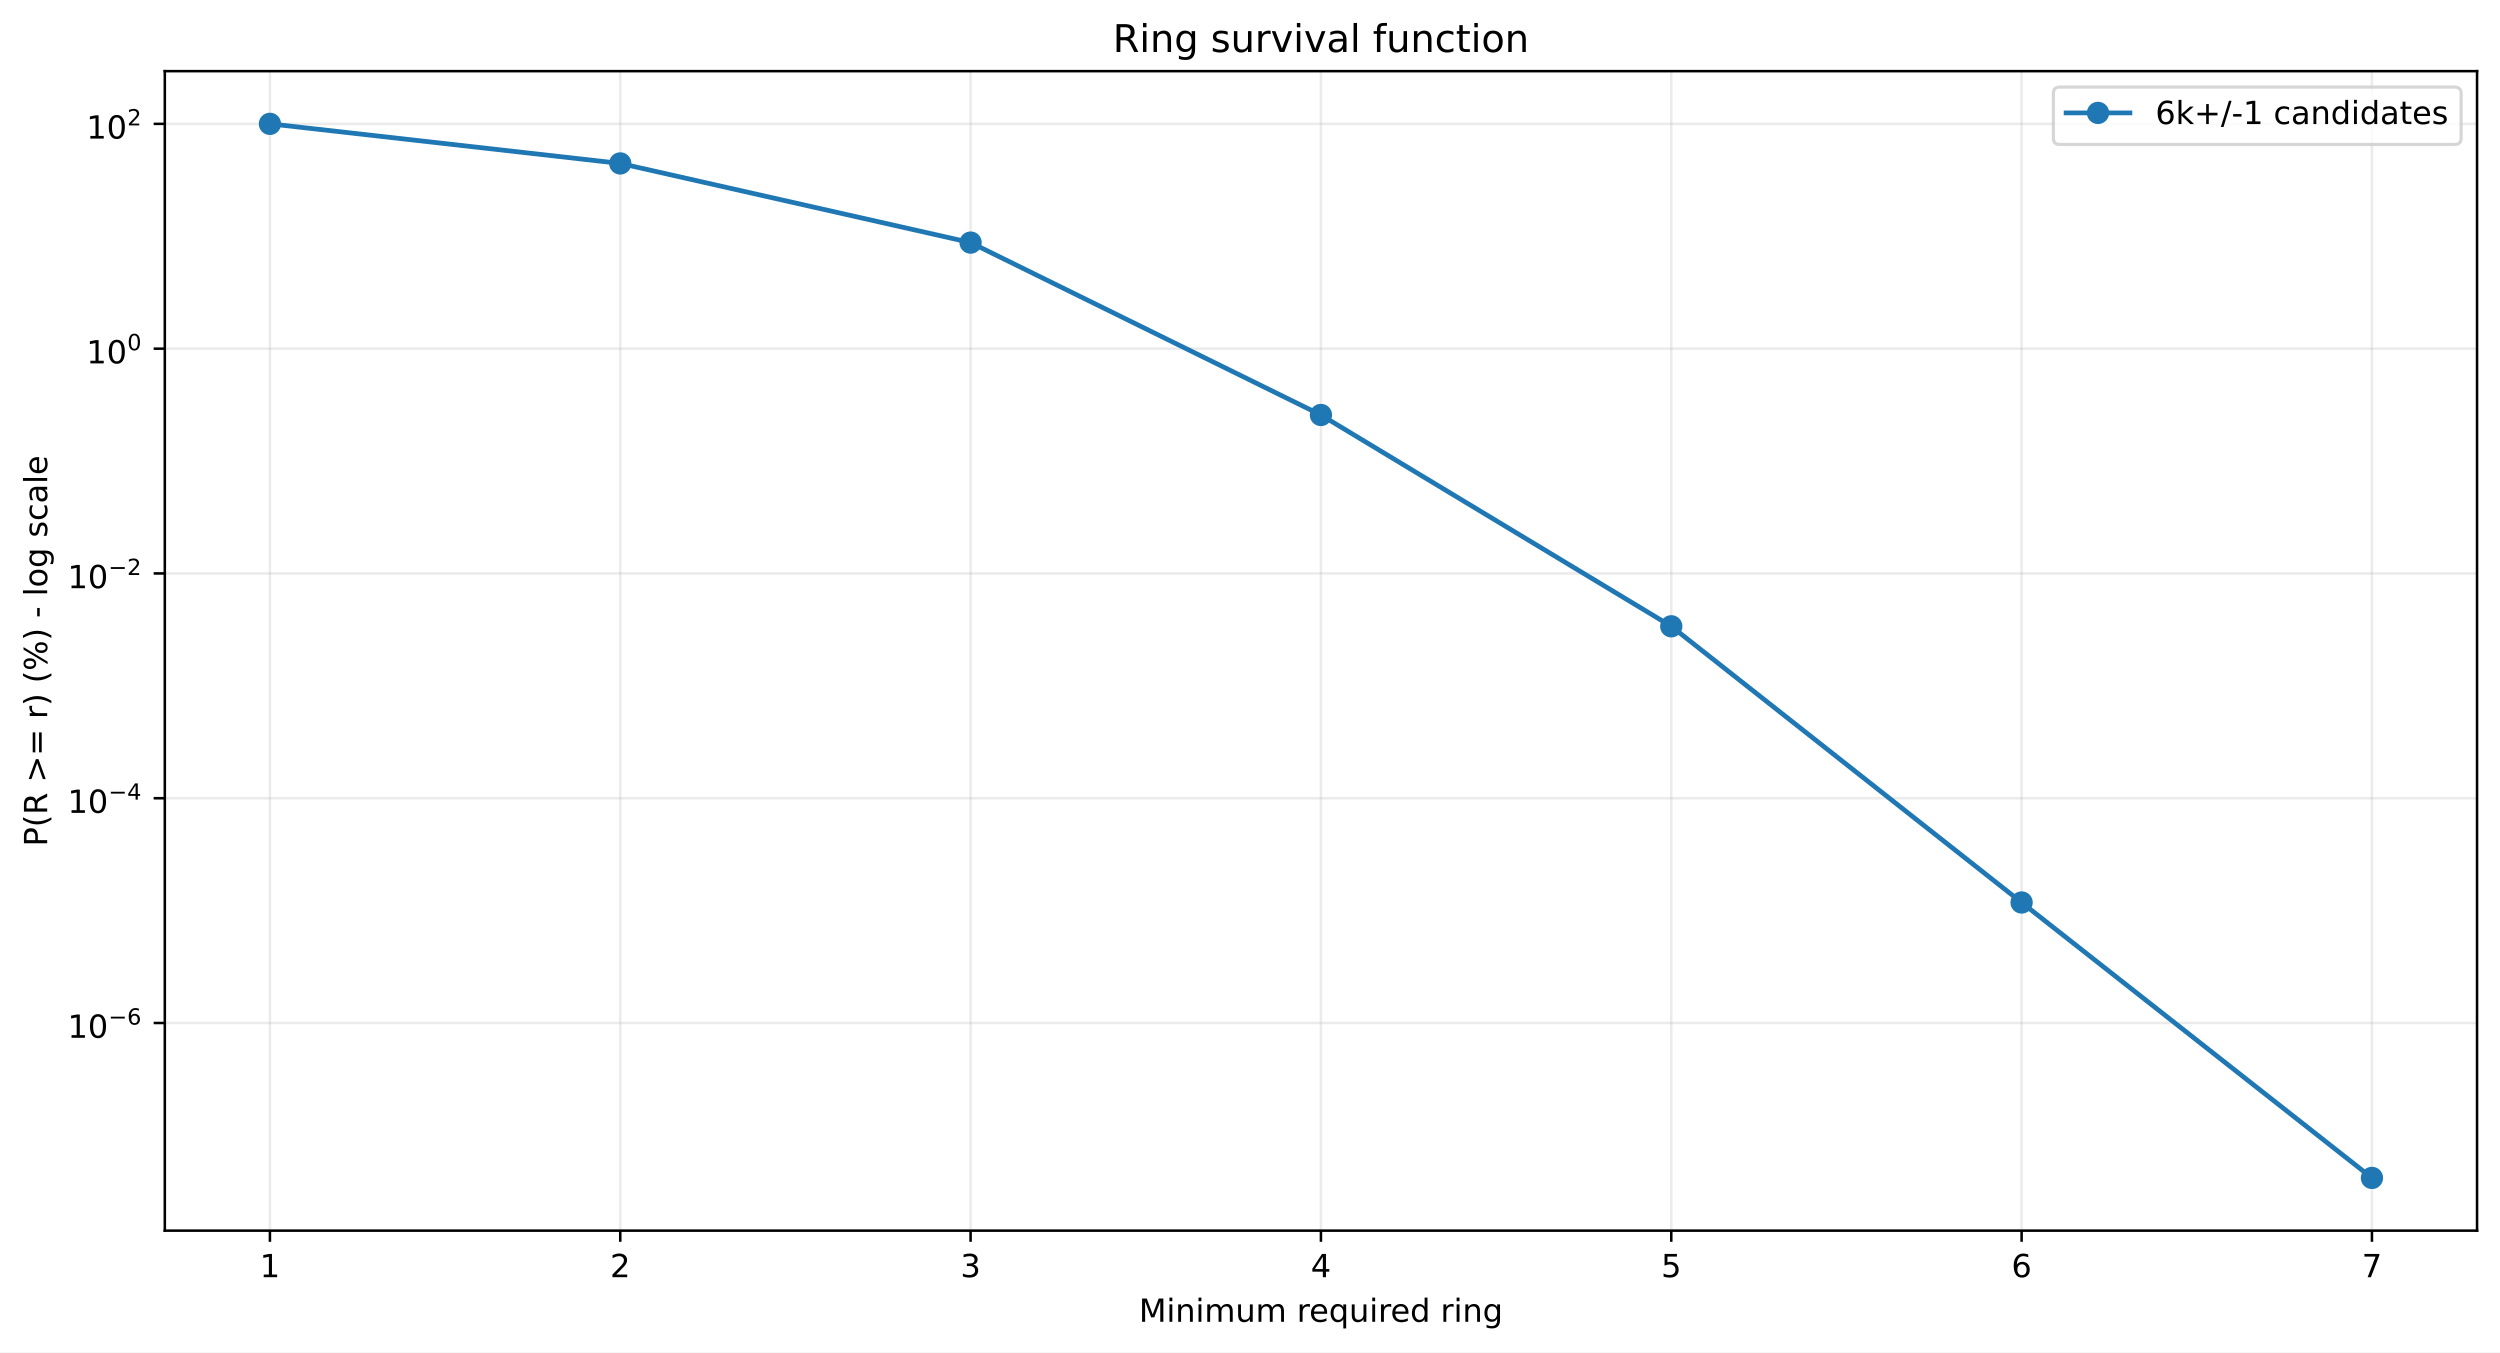
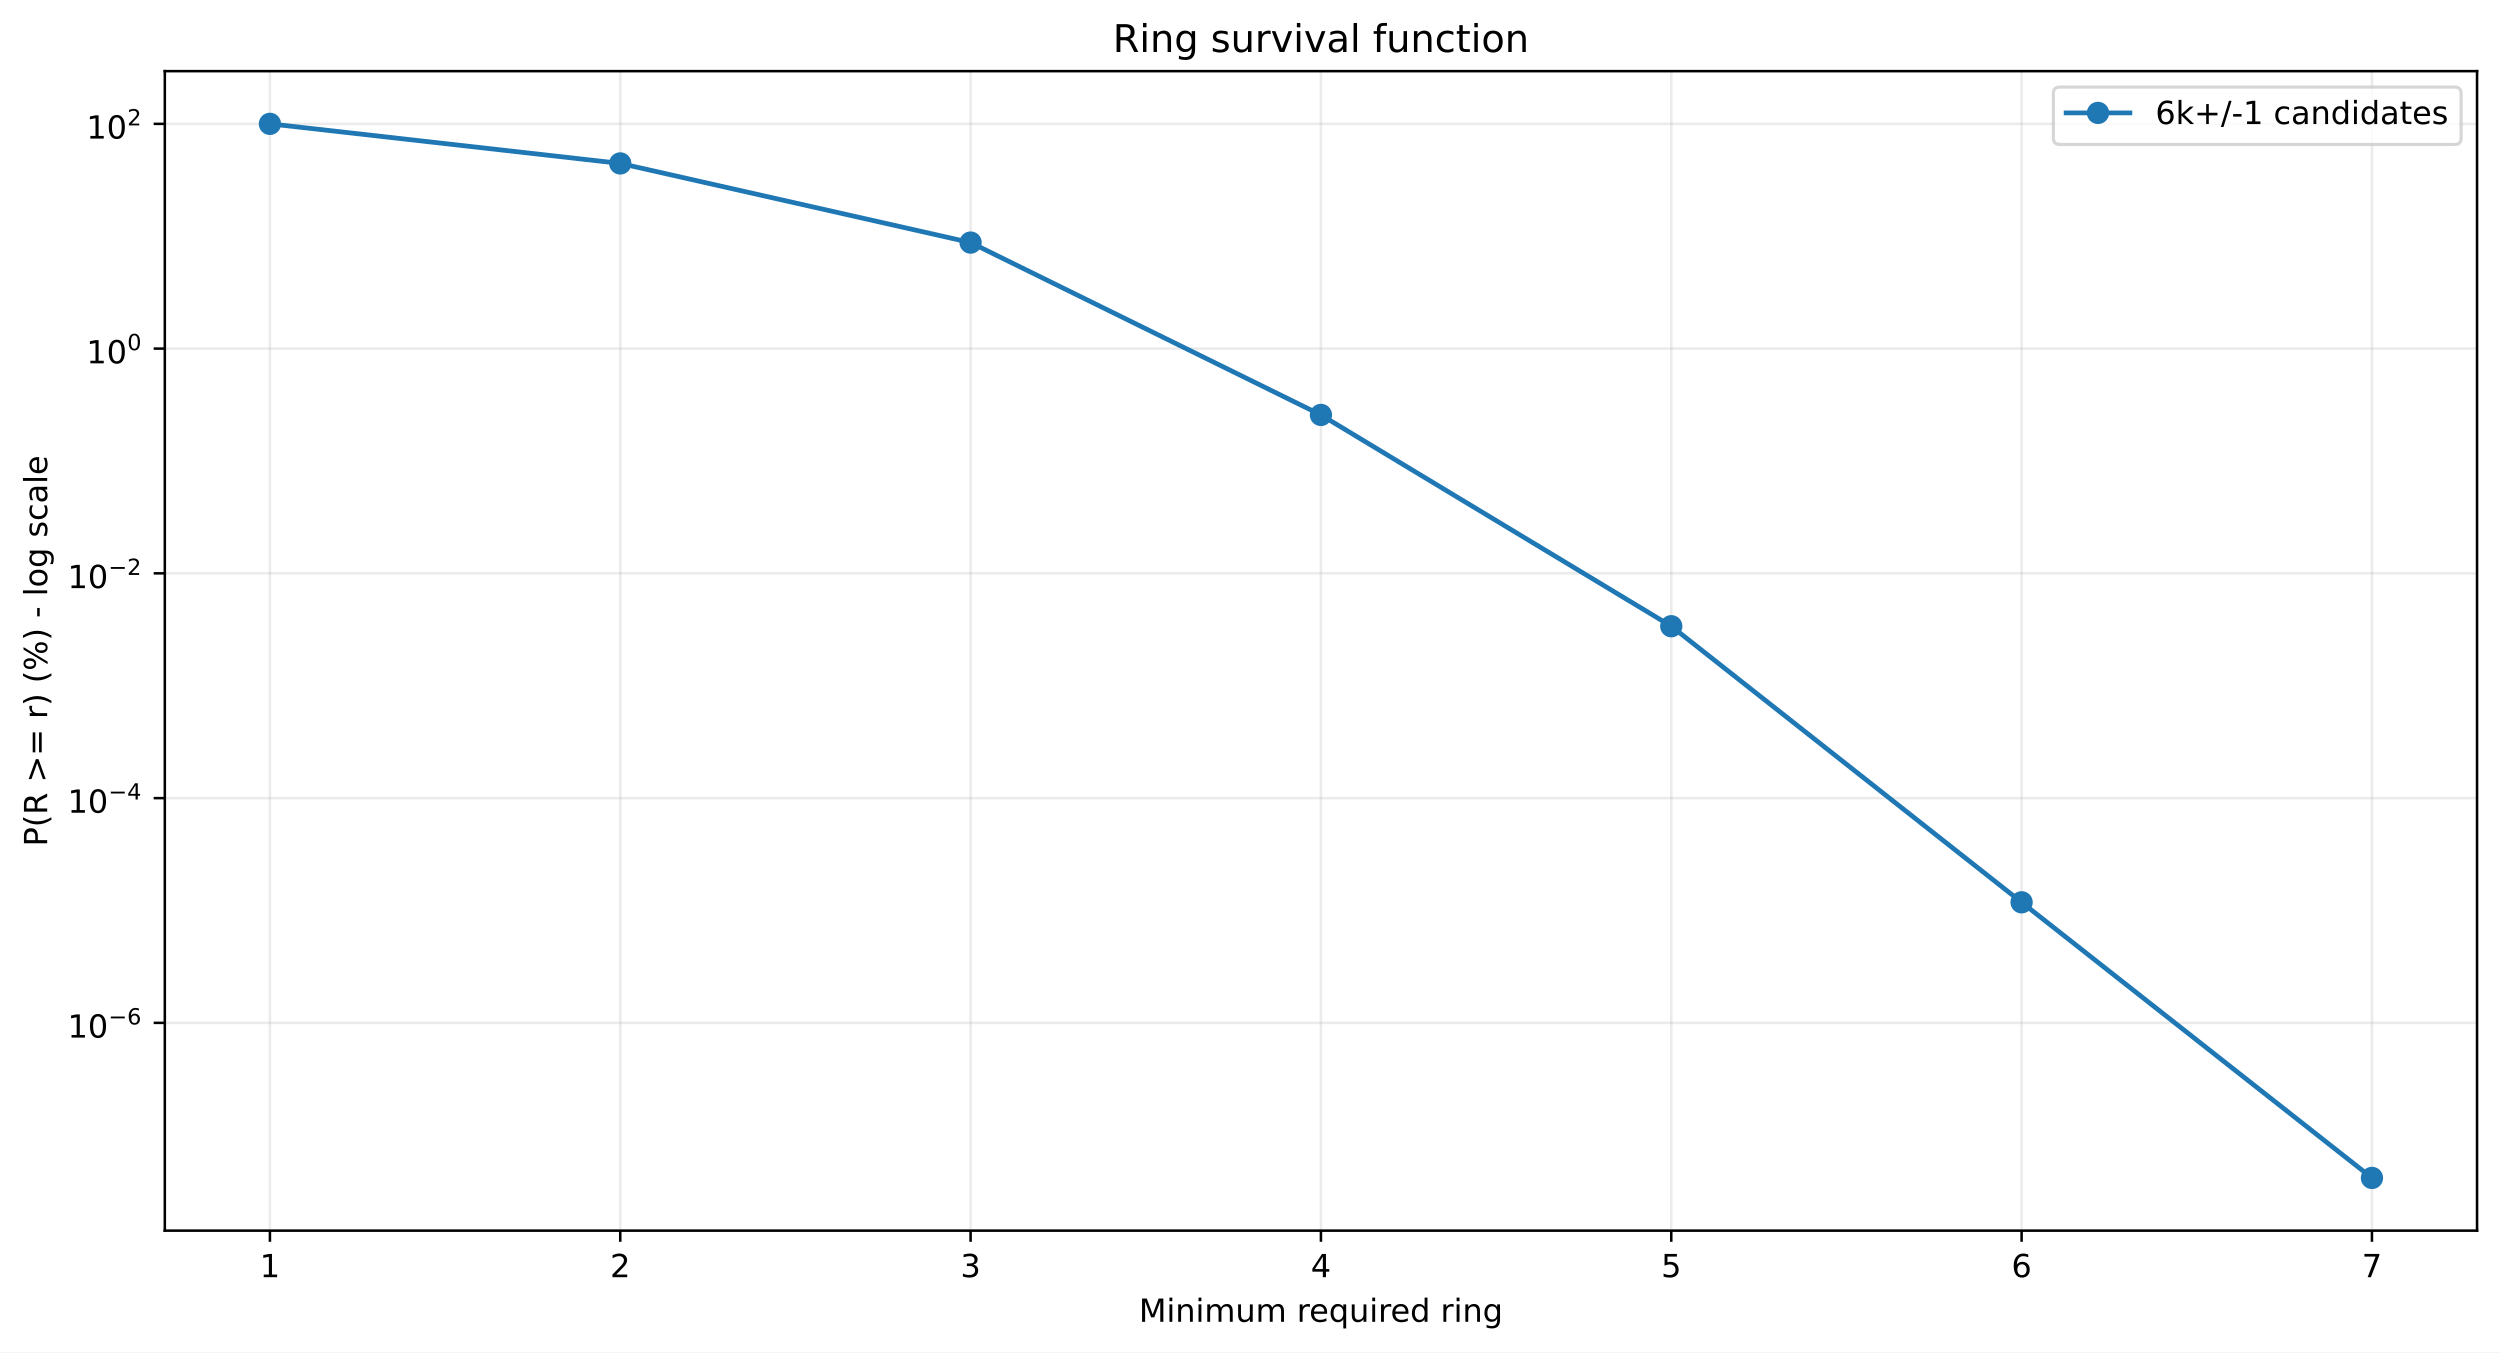
<svg xmlns="http://www.w3.org/2000/svg" xmlns:xlink="http://www.w3.org/1999/xlink" width="784.218pt" height="424.237pt" viewBox="0 0 784.218 424.237" version="1.1">
  <defs>
    <style type="text/css">*{stroke-linejoin: round; stroke-linecap: butt}</style>
  </defs>
  <g id="figure_1">
    <g id="patch_1">
      <path d="M 0 424.237  L 784.218 424.237  L 784.218 0  L 0 0  z " style="fill: #ffffff" />
    </g>
    <g id="axes_1">
      <g id="patch_2">
        <path d="M 51.701 386.036  L 777.018 386.036  L 777.018 22.318  L 51.701 22.318  z " style="fill: #ffffff" />
      </g>
      <g id="matplotlib.axis_1">
        <g id="xtick_1">
          <g id="line2d_1">
-             <path d="M 84.67 386.036  L 84.67 22.318  " clip-path="url(#p890b97098b)" style="fill: none; stroke: #b0b0b0; stroke-opacity: 0.25; stroke-width: 0.8; stroke-linecap: square" />
+             <path d="M 84.67 386.036  L 84.67 22.318  " clip-path="url(#p300ffb8fce)" style="fill: none; stroke: #b0b0b0; stroke-opacity: 0.25; stroke-width: 0.8; stroke-linecap: square" />
          </g>
          <g id="line2d_2">
            <defs>
-               <path id="mdd0a31aa88" d="M 0 0  L 0 3.5  " style="stroke: #000000; stroke-width: 0.8" />
+               <path id="m6188cbcefd" d="M 0 0  L 0 3.5  " style="stroke: #000000; stroke-width: 0.8" />
            </defs>
            <g>
-               <use xlink:href="#mdd0a31aa88" x="84.67" y="386.036" style="stroke: #000000; stroke-width: 0.8" />
+               <use xlink:href="#m6188cbcefd" x="84.67" y="386.036" style="stroke: #000000; stroke-width: 0.8" />
            </g>
          </g>
          <g id="text_1">
            <g transform="translate(81.48852 400.6334) scale(0.1 -0.1)">
              <defs>
                <path id="DejaVuSans-14" d="M 794 531  L 1825 531  L 1825 4091  L 703 3866  L 703 4441  L 1819 4666  L 2450 4666  L 2450 531  L 3481 531  L 3481 0  L 794 0  L 794 531  z " transform="scale(0.015625)" />
              </defs>
              <use xlink:href="#DejaVuSans-14" />
            </g>
          </g>
        </g>
        <g id="xtick_2">
          <g id="line2d_3">
-             <path d="M 194.566 386.036  L 194.566 22.318  " clip-path="url(#p890b97098b)" style="fill: none; stroke: #b0b0b0; stroke-opacity: 0.25; stroke-width: 0.8; stroke-linecap: square" />
+             <path d="M 194.566 386.036  L 194.566 22.318  " clip-path="url(#p300ffb8fce)" style="fill: none; stroke: #b0b0b0; stroke-opacity: 0.25; stroke-width: 0.8; stroke-linecap: square" />
          </g>
          <g id="line2d_4">
            <g>
-               <use xlink:href="#mdd0a31aa88" x="194.566" y="386.036" style="stroke: #000000; stroke-width: 0.8" />
+               <use xlink:href="#m6188cbcefd" x="194.566" y="386.036" style="stroke: #000000; stroke-width: 0.8" />
            </g>
          </g>
          <g id="text_2">
            <g transform="translate(191.3851 400.6334) scale(0.1 -0.1)">
              <defs>
                <path id="DejaVuSans-15" d="M 1228 531  L 3431 531  L 3431 0  L 469 0  L 469 531  Q 828 903 1448 1529  Q 2069 2156 2228 2338  Q 2531 2678 2651 2914  Q 2772 3150 2772 3378  Q 2772 3750 2511 3984  Q 2250 4219 1831 4219  Q 1534 4219 1204 4116  Q 875 4013 500 3803  L 500 4441  Q 881 4594 1212 4672  Q 1544 4750 1819 4750  Q 2544 4750 2975 4387  Q 3406 4025 3406 3419  Q 3406 3131 3298 2873  Q 3191 2616 2906 2266  Q 2828 2175 2409 1742  Q 1991 1309 1228 531  z " transform="scale(0.015625)" />
              </defs>
              <use xlink:href="#DejaVuSans-15" />
            </g>
          </g>
        </g>
        <g id="xtick_3">
          <g id="line2d_5">
-             <path d="M 304.463 386.036  L 304.463 22.318  " clip-path="url(#p890b97098b)" style="fill: none; stroke: #b0b0b0; stroke-opacity: 0.25; stroke-width: 0.8; stroke-linecap: square" />
+             <path d="M 304.463 386.036  L 304.463 22.318  " clip-path="url(#p300ffb8fce)" style="fill: none; stroke: #b0b0b0; stroke-opacity: 0.25; stroke-width: 0.8; stroke-linecap: square" />
          </g>
          <g id="line2d_6">
            <g>
-               <use xlink:href="#mdd0a31aa88" x="304.463" y="386.036" style="stroke: #000000; stroke-width: 0.8" />
+               <use xlink:href="#m6188cbcefd" x="304.463" y="386.036" style="stroke: #000000; stroke-width: 0.8" />
            </g>
          </g>
          <g id="text_3">
            <g transform="translate(301.2817 400.6334) scale(0.1 -0.1)">
              <defs>
                <path id="DejaVuSans-16" d="M 2597 2516  Q 3050 2419 3304 2112  Q 3559 1806 3559 1356  Q 3559 666 3084 287  Q 2609 -91 1734 -91  Q 1441 -91 1130 -33  Q 819 25 488 141  L 488 750  Q 750 597 1062 519  Q 1375 441 1716 441  Q 2309 441 2620 675  Q 2931 909 2931 1356  Q 2931 1769 2642 2001  Q 2353 2234 1838 2234  L 1294 2234  L 1294 2753  L 1863 2753  Q 2328 2753 2575 2939  Q 2822 3125 2822 3475  Q 2822 3834 2567 4026  Q 2313 4219 1838 4219  Q 1578 4219 1281 4162  Q 984 4106 628 3988  L 628 4550  Q 988 4650 1302 4700  Q 1616 4750 1894 4750  Q 2613 4750 3031 4423  Q 3450 4097 3450 3541  Q 3450 3153 3228 2886  Q 3006 2619 2597 2516  z " transform="scale(0.015625)" />
              </defs>
              <use xlink:href="#DejaVuSans-16" />
            </g>
          </g>
        </g>
        <g id="xtick_4">
          <g id="line2d_7">
-             <path d="M 414.36 386.036  L 414.36 22.318  " clip-path="url(#p890b97098b)" style="fill: none; stroke: #b0b0b0; stroke-opacity: 0.25; stroke-width: 0.8; stroke-linecap: square" />
+             <path d="M 414.36 386.036  L 414.36 22.318  " clip-path="url(#p300ffb8fce)" style="fill: none; stroke: #b0b0b0; stroke-opacity: 0.25; stroke-width: 0.8; stroke-linecap: square" />
          </g>
          <g id="line2d_8">
            <g>
-               <use xlink:href="#mdd0a31aa88" x="414.36" y="386.036" style="stroke: #000000; stroke-width: 0.8" />
+               <use xlink:href="#m6188cbcefd" x="414.36" y="386.036" style="stroke: #000000; stroke-width: 0.8" />
            </g>
          </g>
          <g id="text_4">
            <g transform="translate(411.1784 400.6334) scale(0.1 -0.1)">
              <defs>
                <path id="DejaVuSans-17" d="M 2419 4116  L 825 1625  L 2419 1625  L 2419 4116  z M 2253 4666  L 3047 4666  L 3047 1625  L 3713 1625  L 3713 1100  L 3047 1100  L 3047 0  L 2419 0  L 2419 1100  L 313 1100  L 313 1709  L 2253 4666  z " transform="scale(0.015625)" />
              </defs>
              <use xlink:href="#DejaVuSans-17" />
            </g>
          </g>
        </g>
        <g id="xtick_5">
          <g id="line2d_9">
-             <path d="M 524.256 386.036  L 524.256 22.318  " clip-path="url(#p890b97098b)" style="fill: none; stroke: #b0b0b0; stroke-opacity: 0.25; stroke-width: 0.8; stroke-linecap: square" />
+             <path d="M 524.256 386.036  L 524.256 22.318  " clip-path="url(#p300ffb8fce)" style="fill: none; stroke: #b0b0b0; stroke-opacity: 0.25; stroke-width: 0.8; stroke-linecap: square" />
          </g>
          <g id="line2d_10">
            <g>
-               <use xlink:href="#mdd0a31aa88" x="524.256" y="386.036" style="stroke: #000000; stroke-width: 0.8" />
+               <use xlink:href="#m6188cbcefd" x="524.256" y="386.036" style="stroke: #000000; stroke-width: 0.8" />
            </g>
          </g>
          <g id="text_5">
            <g transform="translate(521.075 400.6334) scale(0.1 -0.1)">
              <defs>
                <path id="DejaVuSans-18" d="M 691 4666  L 3169 4666  L 3169 4134  L 1269 4134  L 1269 2991  Q 1406 3038 1543 3061  Q 1681 3084 1819 3084  Q 2600 3084 3056 2656  Q 3513 2228 3513 1497  Q 3513 744 3044 326  Q 2575 -91 1722 -91  Q 1428 -91 1123 -41  Q 819 9 494 109  L 494 744  Q 775 591 1075 516  Q 1375 441 1709 441  Q 2250 441 2565 725  Q 2881 1009 2881 1497  Q 2881 1984 2565 2268  Q 2250 2553 1709 2553  Q 1456 2553 1204 2497  Q 953 2441 691 2322  L 691 4666  z " transform="scale(0.015625)" />
              </defs>
              <use xlink:href="#DejaVuSans-18" />
            </g>
          </g>
        </g>
        <g id="xtick_6">
          <g id="line2d_11">
-             <path d="M 634.153 386.036  L 634.153 22.318  " clip-path="url(#p890b97098b)" style="fill: none; stroke: #b0b0b0; stroke-opacity: 0.25; stroke-width: 0.8; stroke-linecap: square" />
+             <path d="M 634.153 386.036  L 634.153 22.318  " clip-path="url(#p300ffb8fce)" style="fill: none; stroke: #b0b0b0; stroke-opacity: 0.25; stroke-width: 0.8; stroke-linecap: square" />
          </g>
          <g id="line2d_12">
            <g>
-               <use xlink:href="#mdd0a31aa88" x="634.153" y="386.036" style="stroke: #000000; stroke-width: 0.8" />
+               <use xlink:href="#m6188cbcefd" x="634.153" y="386.036" style="stroke: #000000; stroke-width: 0.8" />
            </g>
          </g>
          <g id="text_6">
            <g transform="translate(630.9716 400.6334) scale(0.1 -0.1)">
              <defs>
                <path id="DejaVuSans-19" d="M 2113 2584  Q 1688 2584 1439 2293  Q 1191 2003 1191 1497  Q 1191 994 1439 701  Q 1688 409 2113 409  Q 2538 409 2786 701  Q 3034 994 3034 1497  Q 3034 2003 2786 2293  Q 2538 2584 2113 2584  z M 3366 4563  L 3366 3988  Q 3128 4100 2886 4159  Q 2644 4219 2406 4219  Q 1781 4219 1451 3797  Q 1122 3375 1075 2522  Q 1259 2794 1537 2939  Q 1816 3084 2150 3084  Q 2853 3084 3261 2657  Q 3669 2231 3669 1497  Q 3669 778 3244 343  Q 2819 -91 2113 -91  Q 1303 -91 875 529  Q 447 1150 447 2328  Q 447 3434 972 4092  Q 1497 4750 2381 4750  Q 2619 4750 2861 4703  Q 3103 4656 3366 4563  z " transform="scale(0.015625)" />
              </defs>
              <use xlink:href="#DejaVuSans-19" />
            </g>
          </g>
        </g>
        <g id="xtick_7">
          <g id="line2d_13">
-             <path d="M 744.049 386.036  L 744.049 22.318  " clip-path="url(#p890b97098b)" style="fill: none; stroke: #b0b0b0; stroke-opacity: 0.25; stroke-width: 0.8; stroke-linecap: square" />
+             <path d="M 744.049 386.036  L 744.049 22.318  " clip-path="url(#p300ffb8fce)" style="fill: none; stroke: #b0b0b0; stroke-opacity: 0.25; stroke-width: 0.8; stroke-linecap: square" />
          </g>
          <g id="line2d_14">
            <g>
-               <use xlink:href="#mdd0a31aa88" x="744.049" y="386.036" style="stroke: #000000; stroke-width: 0.8" />
+               <use xlink:href="#m6188cbcefd" x="744.049" y="386.036" style="stroke: #000000; stroke-width: 0.8" />
            </g>
          </g>
          <g id="text_7">
            <g transform="translate(740.8682 400.6334) scale(0.1 -0.1)">
              <defs>
                <path id="DejaVuSans-1a" d="M 525 4666  L 3525 4666  L 3525 4397  L 1831 0  L 1172 0  L 2766 4134  L 525 4134  L 525 4666  z " transform="scale(0.015625)" />
              </defs>
              <use xlink:href="#DejaVuSans-1a" />
            </g>
          </g>
        </g>
        <g id="text_8">
          <g transform="translate(357.2737 414.6342) scale(0.1 -0.1)">
            <defs>
              <path id="DejaVuSans-30" d="M 628 4666  L 1569 4666  L 2759 1491  L 3956 4666  L 4897 4666  L 4897 0  L 4281 0  L 4281 4097  L 3078 897  L 2444 897  L 1241 4097  L 1241 0  L 628 0  L 628 4666  z " transform="scale(0.015625)" />
              <path id="DejaVuSans-4c" d="M 603 3500  L 1178 3500  L 1178 0  L 603 0  L 603 3500  z M 603 4863  L 1178 4863  L 1178 4134  L 603 4134  L 603 4863  z " transform="scale(0.015625)" />
              <path id="DejaVuSans-51" d="M 3513 2113  L 3513 0  L 2938 0  L 2938 2094  Q 2938 2591 2744 2837  Q 2550 3084 2163 3084  Q 1697 3084 1428 2787  Q 1159 2491 1159 1978  L 1159 0  L 581 0  L 581 3500  L 1159 3500  L 1159 2956  Q 1366 3272 1645 3428  Q 1925 3584 2291 3584  Q 2894 3584 3203 3211  Q 3513 2838 3513 2113  z " transform="scale(0.015625)" />
              <path id="DejaVuSans-50" d="M 3328 2828  Q 3544 3216 3844 3400  Q 4144 3584 4550 3584  Q 5097 3584 5394 3201  Q 5691 2819 5691 2113  L 5691 0  L 5113 0  L 5113 2094  Q 5113 2597 4934 2840  Q 4756 3084 4391 3084  Q 3944 3084 3684 2787  Q 3425 2491 3425 1978  L 3425 0  L 2847 0  L 2847 2094  Q 2847 2600 2669 2842  Q 2491 3084 2119 3084  Q 1678 3084 1418 2786  Q 1159 2488 1159 1978  L 1159 0  L 581 0  L 581 3500  L 1159 3500  L 1159 2956  Q 1356 3278 1631 3431  Q 1906 3584 2284 3584  Q 2666 3584 2933 3390  Q 3200 3197 3328 2828  z " transform="scale(0.015625)" />
              <path id="DejaVuSans-58" d="M 544 1381  L 544 3500  L 1119 3500  L 1119 1403  Q 1119 906 1312 657  Q 1506 409 1894 409  Q 2359 409 2629 706  Q 2900 1003 2900 1516  L 2900 3500  L 3475 3500  L 3475 0  L 2900 0  L 2900 538  Q 2691 219 2414 64  Q 2138 -91 1772 -91  Q 1169 -91 856 284  Q 544 659 544 1381  z M 1991 3584  L 1991 3584  z " transform="scale(0.015625)" />
              <path id="DejaVuSans-3" transform="scale(0.015625)" />
              <path id="DejaVuSans-55" d="M 2631 2963  Q 2534 3019 2420 3045  Q 2306 3072 2169 3072  Q 1681 3072 1420 2755  Q 1159 2438 1159 1844  L 1159 0  L 581 0  L 581 3500  L 1159 3500  L 1159 2956  Q 1341 3275 1631 3429  Q 1922 3584 2338 3584  Q 2397 3584 2469 3576  Q 2541 3569 2628 3553  L 2631 2963  z " transform="scale(0.015625)" />
              <path id="DejaVuSans-48" d="M 3597 1894  L 3597 1613  L 953 1613  Q 991 1019 1311 708  Q 1631 397 2203 397  Q 2534 397 2845 478  Q 3156 559 3463 722  L 3463 178  Q 3153 47 2828 -22  Q 2503 -91 2169 -91  Q 1331 -91 842 396  Q 353 884 353 1716  Q 353 2575 817 3079  Q 1281 3584 2069 3584  Q 2775 3584 3186 3129  Q 3597 2675 3597 1894  z M 3022 2063  Q 3016 2534 2758 2815  Q 2500 3097 2075 3097  Q 1594 3097 1305 2825  Q 1016 2553 972 2059  L 3022 2063  z " transform="scale(0.015625)" />
              <path id="DejaVuSans-54" d="M 947 1747  Q 947 1113 1208 752  Q 1469 391 1925 391  Q 2381 391 2643 752  Q 2906 1113 2906 1747  Q 2906 2381 2643 2742  Q 2381 3103 1925 3103  Q 1469 3103 1208 2742  Q 947 2381 947 1747  z M 2906 525  Q 2725 213 2448 61  Q 2172 -91 1784 -91  Q 1150 -91 751 415  Q 353 922 353 1747  Q 353 2572 751 3078  Q 1150 3584 1784 3584  Q 2172 3584 2448 3432  Q 2725 3281 2906 2969  L 2906 3500  L 3481 3500  L 3481 -1331  L 2906 -1331  L 2906 525  z " transform="scale(0.015625)" />
              <path id="DejaVuSans-47" d="M 2906 2969  L 2906 4863  L 3481 4863  L 3481 0  L 2906 0  L 2906 525  Q 2725 213 2448 61  Q 2172 -91 1784 -91  Q 1150 -91 751 415  Q 353 922 353 1747  Q 353 2572 751 3078  Q 1150 3584 1784 3584  Q 2172 3584 2448 3432  Q 2725 3281 2906 2969  z M 947 1747  Q 947 1113 1208 752  Q 1469 391 1925 391  Q 2381 391 2643 752  Q 2906 1113 2906 1747  Q 2906 2381 2643 2742  Q 2381 3103 1925 3103  Q 1469 3103 1208 2742  Q 947 2381 947 1747  z " transform="scale(0.015625)" />
              <path id="DejaVuSans-4a" d="M 2906 1791  Q 2906 2416 2648 2759  Q 2391 3103 1925 3103  Q 1463 3103 1205 2759  Q 947 2416 947 1791  Q 947 1169 1205 825  Q 1463 481 1925 481  Q 2391 481 2648 825  Q 2906 1169 2906 1791  z M 3481 434  Q 3481 -459 3084 -895  Q 2688 -1331 1869 -1331  Q 1566 -1331 1297 -1286  Q 1028 -1241 775 -1147  L 775 -588  Q 1028 -725 1275 -790  Q 1522 -856 1778 -856  Q 2344 -856 2625 -561  Q 2906 -266 2906 331  L 2906 616  Q 2728 306 2450 153  Q 2172 0 1784 0  Q 1141 0 747 490  Q 353 981 353 1791  Q 353 2603 747 3093  Q 1141 3584 1784 3584  Q 2172 3584 2450 3431  Q 2728 3278 2906 2969  L 2906 3500  L 3481 3500  L 3481 434  z " transform="scale(0.015625)" />
            </defs>
            <use xlink:href="#DejaVuSans-30" />
            <use xlink:href="#DejaVuSans-4c" transform="translate(86.28125 0)" />
            <use xlink:href="#DejaVuSans-51" transform="translate(114.0625 0)" />
            <use xlink:href="#DejaVuSans-4c" transform="translate(177.4375 0)" />
            <use xlink:href="#DejaVuSans-50" transform="translate(205.2188 0)" />
            <use xlink:href="#DejaVuSans-58" transform="translate(302.625 0)" />
            <use xlink:href="#DejaVuSans-50" transform="translate(366 0)" />
            <use xlink:href="#DejaVuSans-3" transform="translate(463.4062 0)" />
            <use xlink:href="#DejaVuSans-55" transform="translate(495.1875 0)" />
            <use xlink:href="#DejaVuSans-48" transform="translate(534.0938 0)" />
            <use xlink:href="#DejaVuSans-54" transform="translate(595.625 0)" />
            <use xlink:href="#DejaVuSans-58" transform="translate(659.1094 0)" />
            <use xlink:href="#DejaVuSans-4c" transform="translate(722.4844 0)" />
            <use xlink:href="#DejaVuSans-55" transform="translate(750.2656 0)" />
            <use xlink:href="#DejaVuSans-48" transform="translate(789.1719 0)" />
            <use xlink:href="#DejaVuSans-47" transform="translate(850.7031 0)" />
            <use xlink:href="#DejaVuSans-3" transform="translate(914.1875 0)" />
            <use xlink:href="#DejaVuSans-55" transform="translate(945.9688 0)" />
            <use xlink:href="#DejaVuSans-4c" transform="translate(987.0781 0)" />
            <use xlink:href="#DejaVuSans-51" transform="translate(1014.859 0)" />
            <use xlink:href="#DejaVuSans-4a" transform="translate(1078.234 0)" />
          </g>
        </g>
      </g>
      <g id="matplotlib.axis_2">
        <g id="ytick_1">
          <g id="line2d_15">
-             <path d="M 51.701 320.909  L 777.018 320.909  " clip-path="url(#p890b97098b)" style="fill: none; stroke: #b0b0b0; stroke-opacity: 0.25; stroke-width: 0.8; stroke-linecap: square" />
+             <path d="M 51.701 320.862  L 777.018 320.862  " clip-path="url(#p300ffb8fce)" style="fill: none; stroke: #b0b0b0; stroke-opacity: 0.25; stroke-width: 0.8; stroke-linecap: square" />
          </g>
          <g id="line2d_16">
            <defs>
-               <path id="mc673b41480" d="M 0 0  L -3.5 0  " style="stroke: #000000; stroke-width: 0.8" />
+               <path id="m9f2e73af9f" d="M 0 0  L -3.5 0  " style="stroke: #000000; stroke-width: 0.8" />
            </defs>
            <g>
-               <use xlink:href="#mc673b41480" x="51.701" y="320.909" style="stroke: #000000; stroke-width: 0.8" />
+               <use xlink:href="#m9f2e73af9f" x="51.701" y="320.862" style="stroke: #000000; stroke-width: 0.8" />
            </g>
          </g>
          <g id="text_9">
-             <g transform="translate(21.20078 325.6092) scale(0.1 -0.1)">
+             <g transform="translate(21.20078 325.5621) scale(0.1 -0.1)">
              <defs>
                <path id="DejaVuSans-13" d="M 2034 4250  Q 1547 4250 1301 3770  Q 1056 3291 1056 2328  Q 1056 1369 1301 889  Q 1547 409 2034 409  Q 2525 409 2770 889  Q 3016 1369 3016 2328  Q 3016 3291 2770 3770  Q 2525 4250 2034 4250  z M 2034 4750  Q 2819 4750 3233 4129  Q 3647 3509 3647 2328  Q 3647 1150 3233 529  Q 2819 -91 2034 -91  Q 1250 -91 836 529  Q 422 1150 422 2328  Q 422 3509 836 4129  Q 1250 4750 2034 4750  z " transform="scale(0.015625)" />
                <path id="DejaVuSans-c9c" d="M 678 2272  L 4684 2272  L 4684 1741  L 678 1741  L 678 2272  z " transform="scale(0.015625)" />
              </defs>
              <use xlink:href="#DejaVuSans-14" transform="translate(0 0.746875)" />
              <use xlink:href="#DejaVuSans-13" transform="translate(63.62305 0.746875)" />
              <use xlink:href="#DejaVuSans-c9c" transform="translate(128.2031 42.04688) scale(0.7)" />
              <use xlink:href="#DejaVuSans-19" transform="translate(186.8555 42.04688) scale(0.7)" />
            </g>
          </g>
        </g>
        <g id="ytick_2">
          <g id="line2d_17">
-             <path d="M 51.701 250.395  L 777.018 250.395  " clip-path="url(#p890b97098b)" style="fill: none; stroke: #b0b0b0; stroke-opacity: 0.25; stroke-width: 0.8; stroke-linecap: square" />
+             <path d="M 51.701 250.359  L 777.018 250.359  " clip-path="url(#p300ffb8fce)" style="fill: none; stroke: #b0b0b0; stroke-opacity: 0.25; stroke-width: 0.8; stroke-linecap: square" />
          </g>
          <g id="line2d_18">
            <g>
-               <use xlink:href="#mc673b41480" x="51.701" y="250.395" style="stroke: #000000; stroke-width: 0.8" />
+               <use xlink:href="#m9f2e73af9f" x="51.701" y="250.359" style="stroke: #000000; stroke-width: 0.8" />
            </g>
          </g>
          <g id="text_10">
-             <g transform="translate(21.20078 255.0446) scale(0.1 -0.1)">
+             <g transform="translate(21.20078 255.0093) scale(0.1 -0.1)">
              <use xlink:href="#DejaVuSans-14" transform="translate(0 0.665625)" />
              <use xlink:href="#DejaVuSans-13" transform="translate(63.62305 0.665625)" />
              <use xlink:href="#DejaVuSans-c9c" transform="translate(128.2031 41.96563) scale(0.7)" />
              <use xlink:href="#DejaVuSans-17" transform="translate(186.8555 41.96563) scale(0.7)" />
            </g>
          </g>
        </g>
        <g id="ytick_3">
          <g id="line2d_19">
-             <path d="M 51.701 179.88  L 777.018 179.88  " clip-path="url(#p890b97098b)" style="fill: none; stroke: #b0b0b0; stroke-opacity: 0.25; stroke-width: 0.8; stroke-linecap: square" />
+             <path d="M 51.701 179.856  L 777.018 179.856  " clip-path="url(#p300ffb8fce)" style="fill: none; stroke: #b0b0b0; stroke-opacity: 0.25; stroke-width: 0.8; stroke-linecap: square" />
          </g>
          <g id="line2d_20">
            <g>
-               <use xlink:href="#mc673b41480" x="51.701" y="179.88" style="stroke: #000000; stroke-width: 0.8" />
+               <use xlink:href="#m9f2e73af9f" x="51.701" y="179.856" style="stroke: #000000; stroke-width: 0.8" />
            </g>
          </g>
          <g id="text_11">
-             <g transform="translate(21.20078 184.58) scale(0.1 -0.1)">
+             <g transform="translate(21.20078 184.5564) scale(0.1 -0.1)">
              <use xlink:href="#DejaVuSans-14" transform="translate(0 0.746875)" />
              <use xlink:href="#DejaVuSans-13" transform="translate(63.62305 0.746875)" />
              <use xlink:href="#DejaVuSans-c9c" transform="translate(128.2031 42.04688) scale(0.7)" />
              <use xlink:href="#DejaVuSans-15" transform="translate(186.8555 42.04688) scale(0.7)" />
            </g>
          </g>
        </g>
        <g id="ytick_4">
          <g id="line2d_21">
-             <path d="M 51.701 109.365  L 777.018 109.365  " clip-path="url(#p890b97098b)" style="fill: none; stroke: #b0b0b0; stroke-opacity: 0.25; stroke-width: 0.8; stroke-linecap: square" />
+             <path d="M 51.701 109.354  L 777.018 109.354  " clip-path="url(#p300ffb8fce)" style="fill: none; stroke: #b0b0b0; stroke-opacity: 0.25; stroke-width: 0.8; stroke-linecap: square" />
          </g>
          <g id="line2d_22">
            <g>
-               <use xlink:href="#mc673b41480" x="51.701" y="109.365" style="stroke: #000000; stroke-width: 0.8" />
+               <use xlink:href="#m9f2e73af9f" x="51.701" y="109.354" style="stroke: #000000; stroke-width: 0.8" />
            </g>
          </g>
          <g id="text_12">
-             <g transform="translate(27.10078 114.0654) scale(0.1 -0.1)">
+             <g transform="translate(27.10078 114.0536) scale(0.1 -0.1)">
              <use xlink:href="#DejaVuSans-14" transform="translate(0 0.746875)" />
              <use xlink:href="#DejaVuSans-13" transform="translate(63.62305 0.746875)" />
              <use xlink:href="#DejaVuSans-13" transform="translate(128.2031 42.04688) scale(0.7)" />
            </g>
          </g>
        </g>
        <g id="ytick_5">
          <g id="line2d_23">
-             <path d="M 51.701 38.851  L 777.018 38.851  " clip-path="url(#p890b97098b)" style="fill: none; stroke: #b0b0b0; stroke-opacity: 0.25; stroke-width: 0.8; stroke-linecap: square" />
+             <path d="M 51.701 38.851  L 777.018 38.851  " clip-path="url(#p300ffb8fce)" style="fill: none; stroke: #b0b0b0; stroke-opacity: 0.25; stroke-width: 0.8; stroke-linecap: square" />
          </g>
          <g id="line2d_24">
            <g>
-               <use xlink:href="#mc673b41480" x="51.701" y="38.851" style="stroke: #000000; stroke-width: 0.8" />
+               <use xlink:href="#m9f2e73af9f" x="51.701" y="38.851" style="stroke: #000000; stroke-width: 0.8" />
            </g>
          </g>
          <g id="text_13">
            <g transform="translate(27.10078 43.55075) scale(0.1 -0.1)">
              <use xlink:href="#DejaVuSans-14" transform="translate(0 0.746875)" />
              <use xlink:href="#DejaVuSans-13" transform="translate(63.62305 0.746875)" />
              <use xlink:href="#DejaVuSans-15" transform="translate(128.2031 42.04688) scale(0.7)" />
            </g>
          </g>
        </g>
        <g id="text_14">
          <g transform="translate(14.79844 265.4996) rotate(-90) scale(0.1 -0.1)">
            <defs>
              <path id="DejaVuSans-33" d="M 1259 4147  L 1259 2394  L 2053 2394  Q 2494 2394 2734 2622  Q 2975 2850 2975 3272  Q 2975 3691 2734 3919  Q 2494 4147 2053 4147  L 1259 4147  z M 628 4666  L 2053 4666  Q 2838 4666 3239 4311  Q 3641 3956 3641 3272  Q 3641 2581 3239 2228  Q 2838 1875 2053 1875  L 1259 1875  L 1259 0  L 628 0  L 628 4666  z " transform="scale(0.015625)" />
              <path id="DejaVuSans-b" d="M 1984 4856  Q 1566 4138 1362 3434  Q 1159 2731 1159 2009  Q 1159 1288 1364 580  Q 1569 -128 1984 -844  L 1484 -844  Q 1016 -109 783 600  Q 550 1309 550 2009  Q 550 2706 781 3412  Q 1013 4119 1484 4856  L 1984 4856  z " transform="scale(0.015625)" />
              <path id="DejaVuSans-35" d="M 2841 2188  Q 3044 2119 3236 1894  Q 3428 1669 3622 1275  L 4263 0  L 3584 0  L 2988 1197  Q 2756 1666 2539 1819  Q 2322 1972 1947 1972  L 1259 1972  L 1259 0  L 628 0  L 628 4666  L 2053 4666  Q 2853 4666 3247 4331  Q 3641 3997 3641 3322  Q 3641 2881 3436 2590  Q 3231 2300 2841 2188  z M 1259 4147  L 1259 2491  L 2053 2491  Q 2509 2491 2742 2702  Q 2975 2913 2975 3322  Q 2975 3731 2742 3939  Q 2509 4147 2053 4147  L 1259 4147  z " transform="scale(0.015625)" />
              <path id="DejaVuSans-21" d="M 678 3150  L 678 3719  L 4684 2266  L 4684 1747  L 678 294  L 678 863  L 3897 2003  L 678 3150  z " transform="scale(0.015625)" />
              <path id="DejaVuSans-20" d="M 678 2906  L 4684 2906  L 4684 2381  L 678 2381  L 678 2906  z M 678 1631  L 4684 1631  L 4684 1100  L 678 1100  L 678 1631  z " transform="scale(0.015625)" />
              <path id="DejaVuSans-c" d="M 513 4856  L 1013 4856  Q 1481 4119 1714 3412  Q 1947 2706 1947 2009  Q 1947 1309 1714 600  Q 1481 -109 1013 -844  L 513 -844  Q 928 -128 1133 580  Q 1338 1288 1338 2009  Q 1338 2731 1133 3434  Q 928 4138 513 4856  z " transform="scale(0.015625)" />
              <path id="DejaVuSans-8" d="M 4653 2053  Q 4381 2053 4226 1822  Q 4072 1591 4072 1178  Q 4072 772 4226 539  Q 4381 306 4653 306  Q 4919 306 5073 539  Q 5228 772 5228 1178  Q 5228 1588 5073 1820  Q 4919 2053 4653 2053  z M 4653 2450  Q 5147 2450 5437 2106  Q 5728 1763 5728 1178  Q 5728 594 5436 251  Q 5144 -91 4653 -91  Q 4153 -91 3862 251  Q 3572 594 3572 1178  Q 3572 1766 3864 2108  Q 4156 2450 4653 2450  z M 1428 4353  Q 1159 4353 1004 4120  Q 850 3888 850 3481  Q 850 3069 1003 2837  Q 1156 2606 1428 2606  Q 1700 2606 1854 2837  Q 2009 3069 2009 3481  Q 2009 3884 1853 4118  Q 1697 4353 1428 4353  z M 4250 4750  L 4750 4750  L 1831 -91  L 1331 -91  L 4250 4750  z M 1428 4750  Q 1922 4750 2215 4408  Q 2509 4066 2509 3481  Q 2509 2891 2217 2550  Q 1925 2209 1428 2209  Q 931 2209 642 2551  Q 353 2894 353 3481  Q 353 4063 643 4406  Q 934 4750 1428 4750  z " transform="scale(0.015625)" />
              <path id="DejaVuSans-10" d="M 313 2009  L 1997 2009  L 1997 1497  L 313 1497  L 313 2009  z " transform="scale(0.015625)" />
              <path id="DejaVuSans-4f" d="M 603 4863  L 1178 4863  L 1178 0  L 603 0  L 603 4863  z " transform="scale(0.015625)" />
              <path id="DejaVuSans-52" d="M 1959 3097  Q 1497 3097 1228 2736  Q 959 2375 959 1747  Q 959 1119 1226 758  Q 1494 397 1959 397  Q 2419 397 2687 759  Q 2956 1122 2956 1747  Q 2956 2369 2687 2733  Q 2419 3097 1959 3097  z M 1959 3584  Q 2709 3584 3137 3096  Q 3566 2609 3566 1747  Q 3566 888 3137 398  Q 2709 -91 1959 -91  Q 1206 -91 779 398  Q 353 888 353 1747  Q 353 2609 779 3096  Q 1206 3584 1959 3584  z " transform="scale(0.015625)" />
              <path id="DejaVuSans-56" d="M 2834 3397  L 2834 2853  Q 2591 2978 2328 3040  Q 2066 3103 1784 3103  Q 1356 3103 1142 2972  Q 928 2841 928 2578  Q 928 2378 1081 2264  Q 1234 2150 1697 2047  L 1894 2003  Q 2506 1872 2764 1633  Q 3022 1394 3022 966  Q 3022 478 2636 193  Q 2250 -91 1575 -91  Q 1294 -91 989 -36  Q 684 19 347 128  L 347 722  Q 666 556 975 473  Q 1284 391 1588 391  Q 1994 391 2212 530  Q 2431 669 2431 922  Q 2431 1156 2273 1281  Q 2116 1406 1581 1522  L 1381 1569  Q 847 1681 609 1914  Q 372 2147 372 2553  Q 372 3047 722 3315  Q 1072 3584 1716 3584  Q 2034 3584 2315 3537  Q 2597 3491 2834 3397  z " transform="scale(0.015625)" />
              <path id="DejaVuSans-46" d="M 3122 3366  L 3122 2828  Q 2878 2963 2633 3030  Q 2388 3097 2138 3097  Q 1578 3097 1268 2742  Q 959 2388 959 1747  Q 959 1106 1268 751  Q 1578 397 2138 397  Q 2388 397 2633 464  Q 2878 531 3122 666  L 3122 134  Q 2881 22 2623 -34  Q 2366 -91 2075 -91  Q 1284 -91 818 406  Q 353 903 353 1747  Q 353 2603 823 3093  Q 1294 3584 2113 3584  Q 2378 3584 2631 3529  Q 2884 3475 3122 3366  z " transform="scale(0.015625)" />
              <path id="DejaVuSans-44" d="M 2194 1759  Q 1497 1759 1228 1600  Q 959 1441 959 1056  Q 959 750 1161 570  Q 1363 391 1709 391  Q 2188 391 2477 730  Q 2766 1069 2766 1631  L 2766 1759  L 2194 1759  z M 3341 1997  L 3341 0  L 2766 0  L 2766 531  Q 2569 213 2275 61  Q 1981 -91 1556 -91  Q 1019 -91 701 211  Q 384 513 384 1019  Q 384 1609 779 1909  Q 1175 2209 1959 2209  L 2766 2209  L 2766 2266  Q 2766 2663 2505 2880  Q 2244 3097 1772 3097  Q 1472 3097 1187 3025  Q 903 2953 641 2809  L 641 3341  Q 956 3463 1253 3523  Q 1550 3584 1831 3584  Q 2591 3584 2966 3190  Q 3341 2797 3341 1997  z " transform="scale(0.015625)" />
            </defs>
            <use xlink:href="#DejaVuSans-33" />
            <use xlink:href="#DejaVuSans-b" transform="translate(60.29688 0)" />
            <use xlink:href="#DejaVuSans-35" transform="translate(99.3125 0)" />
            <use xlink:href="#DejaVuSans-3" transform="translate(168.7969 0)" />
            <use xlink:href="#DejaVuSans-21" transform="translate(200.5781 0)" />
            <use xlink:href="#DejaVuSans-20" transform="translate(284.375 0)" />
            <use xlink:href="#DejaVuSans-3" transform="translate(368.1719 0)" />
            <use xlink:href="#DejaVuSans-55" transform="translate(399.9531 0)" />
            <use xlink:href="#DejaVuSans-c" transform="translate(441.0625 0)" />
            <use xlink:href="#DejaVuSans-3" transform="translate(480.0781 0)" />
            <use xlink:href="#DejaVuSans-b" transform="translate(511.8594 0)" />
            <use xlink:href="#DejaVuSans-8" transform="translate(550.875 0)" />
            <use xlink:href="#DejaVuSans-c" transform="translate(645.8906 0)" />
            <use xlink:href="#DejaVuSans-3" transform="translate(684.9062 0)" />
            <use xlink:href="#DejaVuSans-10" transform="translate(716.6875 0)" />
            <use xlink:href="#DejaVuSans-3" transform="translate(752.7656 0)" />
            <use xlink:href="#DejaVuSans-4f" transform="translate(784.5469 0)" />
            <use xlink:href="#DejaVuSans-52" transform="translate(812.3281 0)" />
            <use xlink:href="#DejaVuSans-4a" transform="translate(873.5156 0)" />
            <use xlink:href="#DejaVuSans-3" transform="translate(937 0)" />
            <use xlink:href="#DejaVuSans-56" transform="translate(968.7812 0)" />
            <use xlink:href="#DejaVuSans-46" transform="translate(1020.875 0)" />
            <use xlink:href="#DejaVuSans-44" transform="translate(1075.859 0)" />
            <use xlink:href="#DejaVuSans-4f" transform="translate(1137.141 0)" />
            <use xlink:href="#DejaVuSans-48" transform="translate(1164.922 0)" />
          </g>
        </g>
      </g>
      <g id="line2d_25">
-         <path d="M 84.67 38.851  L 194.566 51.268  L 304.463 76.102  L 414.36 130.176  L 524.256 196.462  L 634.153 283.1  L 744.049 369.503  " clip-path="url(#p890b97098b)" style="fill: none; stroke: #1f77b4; stroke-width: 1.5; stroke-linecap: square" />
+         <path d="M 84.67 38.851  L 194.566 51.266  L 304.463 76.095  L 414.36 130.161  L 524.256 196.436  L 634.153 283.04  L 744.049 369.503  " clip-path="url(#p300ffb8fce)" style="fill: none; stroke: #1f77b4; stroke-width: 1.5; stroke-linecap: square" />
        <defs>
-           <path id="mc300fc4647" d="M 0 3  C 0.796 3 1.559 2.684 2.121 2.121  C 2.684 1.559 3 0.796 3 0  C 3 -0.796 2.684 -1.559 2.121 -2.121  C 1.559 -2.684 0.796 -3 0 -3  C -0.796 -3 -1.559 -2.684 -2.121 -2.121  C -2.684 -1.559 -3 -0.796 -3 0  C -3 0.796 -2.684 1.559 -2.121 2.121  C -1.559 2.684 -0.796 3 0 3  z " style="stroke: #1f77b4" />
+           <path id="m259156fd2f" d="M 0 3  C 0.796 3 1.559 2.684 2.121 2.121  C 2.684 1.559 3 0.796 3 0  C 3 -0.796 2.684 -1.559 2.121 -2.121  C 1.559 -2.684 0.796 -3 0 -3  C -0.796 -3 -1.559 -2.684 -2.121 -2.121  C -2.684 -1.559 -3 -0.796 -3 0  C -3 0.796 -2.684 1.559 -2.121 2.121  C -1.559 2.684 -0.796 3 0 3  z " style="stroke: #1f77b4" />
        </defs>
-         <g clip-path="url(#p890b97098b)">
-           <use xlink:href="#mc300fc4647" x="84.67" y="38.851" style="fill: #1f77b4; stroke: #1f77b4" />
-           <use xlink:href="#mc300fc4647" x="194.566" y="51.268" style="fill: #1f77b4; stroke: #1f77b4" />
-           <use xlink:href="#mc300fc4647" x="304.463" y="76.102" style="fill: #1f77b4; stroke: #1f77b4" />
-           <use xlink:href="#mc300fc4647" x="414.36" y="130.176" style="fill: #1f77b4; stroke: #1f77b4" />
-           <use xlink:href="#mc300fc4647" x="524.256" y="196.462" style="fill: #1f77b4; stroke: #1f77b4" />
-           <use xlink:href="#mc300fc4647" x="634.153" y="283.1" style="fill: #1f77b4; stroke: #1f77b4" />
-           <use xlink:href="#mc300fc4647" x="744.049" y="369.503" style="fill: #1f77b4; stroke: #1f77b4" />
+         <g clip-path="url(#p300ffb8fce)">
+           <use xlink:href="#m259156fd2f" x="84.67" y="38.851" style="fill: #1f77b4; stroke: #1f77b4" />
+           <use xlink:href="#m259156fd2f" x="194.566" y="51.266" style="fill: #1f77b4; stroke: #1f77b4" />
+           <use xlink:href="#m259156fd2f" x="304.463" y="76.095" style="fill: #1f77b4; stroke: #1f77b4" />
+           <use xlink:href="#m259156fd2f" x="414.36" y="130.161" style="fill: #1f77b4; stroke: #1f77b4" />
+           <use xlink:href="#m259156fd2f" x="524.256" y="196.436" style="fill: #1f77b4; stroke: #1f77b4" />
+           <use xlink:href="#m259156fd2f" x="634.153" y="283.04" style="fill: #1f77b4; stroke: #1f77b4" />
+           <use xlink:href="#m259156fd2f" x="744.049" y="369.503" style="fill: #1f77b4; stroke: #1f77b4" />
        </g>
      </g>
      <g id="patch_3">
        <path d="M 51.701 386.036  L 51.701 22.318  " style="fill: none; stroke: #000000; stroke-width: 0.8; stroke-linejoin: miter; stroke-linecap: square" />
      </g>
      <g id="patch_4">
        <path d="M 777.018 386.036  L 777.018 22.318  " style="fill: none; stroke: #000000; stroke-width: 0.8; stroke-linejoin: miter; stroke-linecap: square" />
      </g>
      <g id="patch_5">
        <path d="M 51.701 386.036  L 777.018 386.036  " style="fill: none; stroke: #000000; stroke-width: 0.8; stroke-linejoin: miter; stroke-linecap: square" />
      </g>
      <g id="patch_6">
        <path d="M 51.701 22.318  L 777.018 22.318  " style="fill: none; stroke: #000000; stroke-width: 0.8; stroke-linejoin: miter; stroke-linecap: square" />
      </g>
      <g id="text_15">
        <g transform="translate(349.0815 16.31812) scale(0.12 -0.12)">
          <defs>
            <path id="DejaVuSans-59" d="M 191 3500  L 800 3500  L 1894 563  L 2988 3500  L 3597 3500  L 2284 0  L 1503 0  L 191 3500  z " transform="scale(0.015625)" />
            <path id="DejaVuSans-49" d="M 2375 4863  L 2375 4384  L 1825 4384  Q 1516 4384 1395 4259  Q 1275 4134 1275 3809  L 1275 3500  L 2222 3500  L 2222 3053  L 1275 3053  L 1275 0  L 697 0  L 697 3053  L 147 3053  L 147 3500  L 697 3500  L 697 3744  Q 697 4328 969 4595  Q 1241 4863 1831 4863  L 2375 4863  z " transform="scale(0.015625)" />
            <path id="DejaVuSans-57" d="M 1172 4494  L 1172 3500  L 2356 3500  L 2356 3053  L 1172 3053  L 1172 1153  Q 1172 725 1289 603  Q 1406 481 1766 481  L 2356 481  L 2356 0  L 1766 0  Q 1100 0 847 248  Q 594 497 594 1153  L 594 3053  L 172 3053  L 172 3500  L 594 3500  L 594 4494  L 1172 4494  z " transform="scale(0.015625)" />
          </defs>
          <use xlink:href="#DejaVuSans-35" />
          <use xlink:href="#DejaVuSans-4c" transform="translate(69.48438 0)" />
          <use xlink:href="#DejaVuSans-51" transform="translate(97.26562 0)" />
          <use xlink:href="#DejaVuSans-4a" transform="translate(160.6406 0)" />
          <use xlink:href="#DejaVuSans-3" transform="translate(224.125 0)" />
          <use xlink:href="#DejaVuSans-56" transform="translate(255.9062 0)" />
          <use xlink:href="#DejaVuSans-58" transform="translate(308 0)" />
          <use xlink:href="#DejaVuSans-55" transform="translate(371.375 0)" />
          <use xlink:href="#DejaVuSans-59" transform="translate(412.4844 0)" />
          <use xlink:href="#DejaVuSans-4c" transform="translate(471.6719 0)" />
          <use xlink:href="#DejaVuSans-59" transform="translate(499.4531 0)" />
          <use xlink:href="#DejaVuSans-44" transform="translate(558.6406 0)" />
          <use xlink:href="#DejaVuSans-4f" transform="translate(619.9219 0)" />
          <use xlink:href="#DejaVuSans-3" transform="translate(647.7031 0)" />
          <use xlink:href="#DejaVuSans-49" transform="translate(679.4844 0)" />
          <use xlink:href="#DejaVuSans-58" transform="translate(714.6875 0)" />
          <use xlink:href="#DejaVuSans-51" transform="translate(778.0625 0)" />
          <use xlink:href="#DejaVuSans-46" transform="translate(841.4375 0)" />
          <use xlink:href="#DejaVuSans-57" transform="translate(896.4219 0)" />
          <use xlink:href="#DejaVuSans-4c" transform="translate(935.625 0)" />
          <use xlink:href="#DejaVuSans-52" transform="translate(963.4062 0)" />
          <use xlink:href="#DejaVuSans-51" transform="translate(1024.594 0)" />
        </g>
      </g>
      <g id="legend_1">
        <g id="patch_7">
          <path d="M 646.118 45.319  L 770.018 45.319  Q 772.018 45.319 772.018 43.319  L 772.018 29.318  Q 772.018 27.318 770.018 27.318  L 646.118 27.318  Q 644.118 27.318 644.118 29.318  L 644.118 43.319  Q 644.118 45.319 646.118 45.319  z " style="fill: #ffffff; opacity: 0.8; stroke: #cccccc; stroke-linejoin: miter" />
        </g>
        <g id="line2d_26">
          <path d="M 648.118 35.417  L 658.118 35.417  L 668.118 35.417  " style="fill: none; stroke: #1f77b4; stroke-width: 1.5; stroke-linecap: square" />
          <g>
-             <use xlink:href="#mc300fc4647" x="658.118" y="35.417" style="fill: #1f77b4; stroke: #1f77b4" />
+             <use xlink:href="#m259156fd2f" x="658.118" y="35.417" style="fill: #1f77b4; stroke: #1f77b4" />
          </g>
        </g>
        <g id="text_16">
          <g transform="translate(676.1184 38.91656) scale(0.1 -0.1)">
            <defs>
              <path id="DejaVuSans-4e" d="M 581 4863  L 1159 4863  L 1159 1991  L 2875 3500  L 3609 3500  L 1753 1863  L 3688 0  L 2938 0  L 1159 1709  L 1159 0  L 581 0  L 581 4863  z " transform="scale(0.015625)" />
              <path id="DejaVuSans-e" d="M 2944 4013  L 2944 2272  L 4684 2272  L 4684 1741  L 2944 1741  L 2944 0  L 2419 0  L 2419 1741  L 678 1741  L 678 2272  L 2419 2272  L 2419 4013  L 2944 4013  z " transform="scale(0.015625)" />
              <path id="DejaVuSans-12" d="M 1625 4666  L 2156 4666  L 531 -594  L 0 -594  L 1625 4666  z " transform="scale(0.015625)" />
            </defs>
            <use xlink:href="#DejaVuSans-19" />
            <use xlink:href="#DejaVuSans-4e" transform="translate(63.625 0)" />
            <use xlink:href="#DejaVuSans-e" transform="translate(121.5312 0)" />
            <use xlink:href="#DejaVuSans-12" transform="translate(205.3281 0)" />
            <use xlink:href="#DejaVuSans-10" transform="translate(239.0156 0)" />
            <use xlink:href="#DejaVuSans-14" transform="translate(275.0938 0)" />
            <use xlink:href="#DejaVuSans-3" transform="translate(338.7188 0)" />
            <use xlink:href="#DejaVuSans-46" transform="translate(370.5 0)" />
            <use xlink:href="#DejaVuSans-44" transform="translate(425.4844 0)" />
            <use xlink:href="#DejaVuSans-51" transform="translate(486.7656 0)" />
            <use xlink:href="#DejaVuSans-47" transform="translate(550.1406 0)" />
            <use xlink:href="#DejaVuSans-4c" transform="translate(613.625 0)" />
            <use xlink:href="#DejaVuSans-47" transform="translate(641.4062 0)" />
            <use xlink:href="#DejaVuSans-44" transform="translate(704.8906 0)" />
            <use xlink:href="#DejaVuSans-57" transform="translate(766.1719 0)" />
            <use xlink:href="#DejaVuSans-48" transform="translate(805.375 0)" />
            <use xlink:href="#DejaVuSans-56" transform="translate(866.9062 0)" />
          </g>
        </g>
      </g>
    </g>
  </g>
  <defs>
-     <clipPath id="p890b97098b">
+     <clipPath id="p300ffb8fce">
      <rect x="51.701" y="22.318" width="725.318" height="363.718" />
    </clipPath>
  </defs>
</svg>
